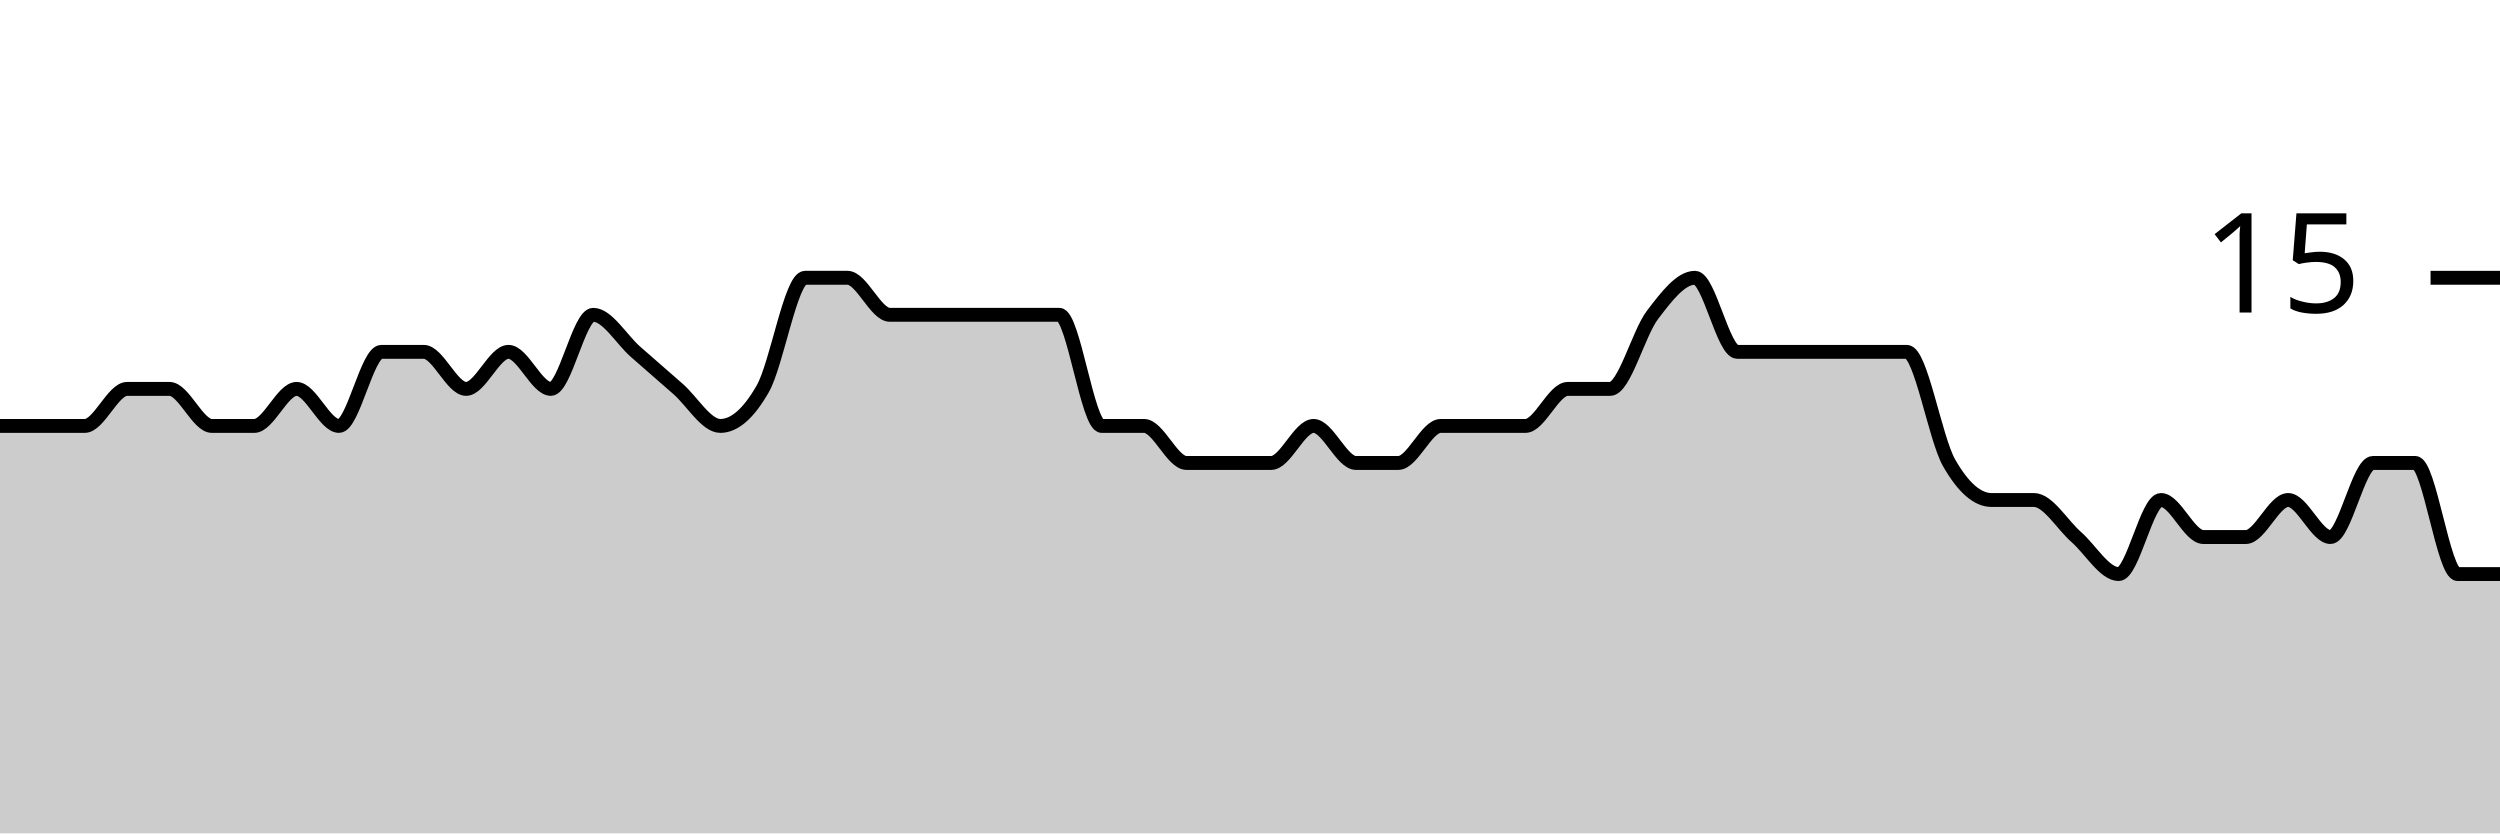
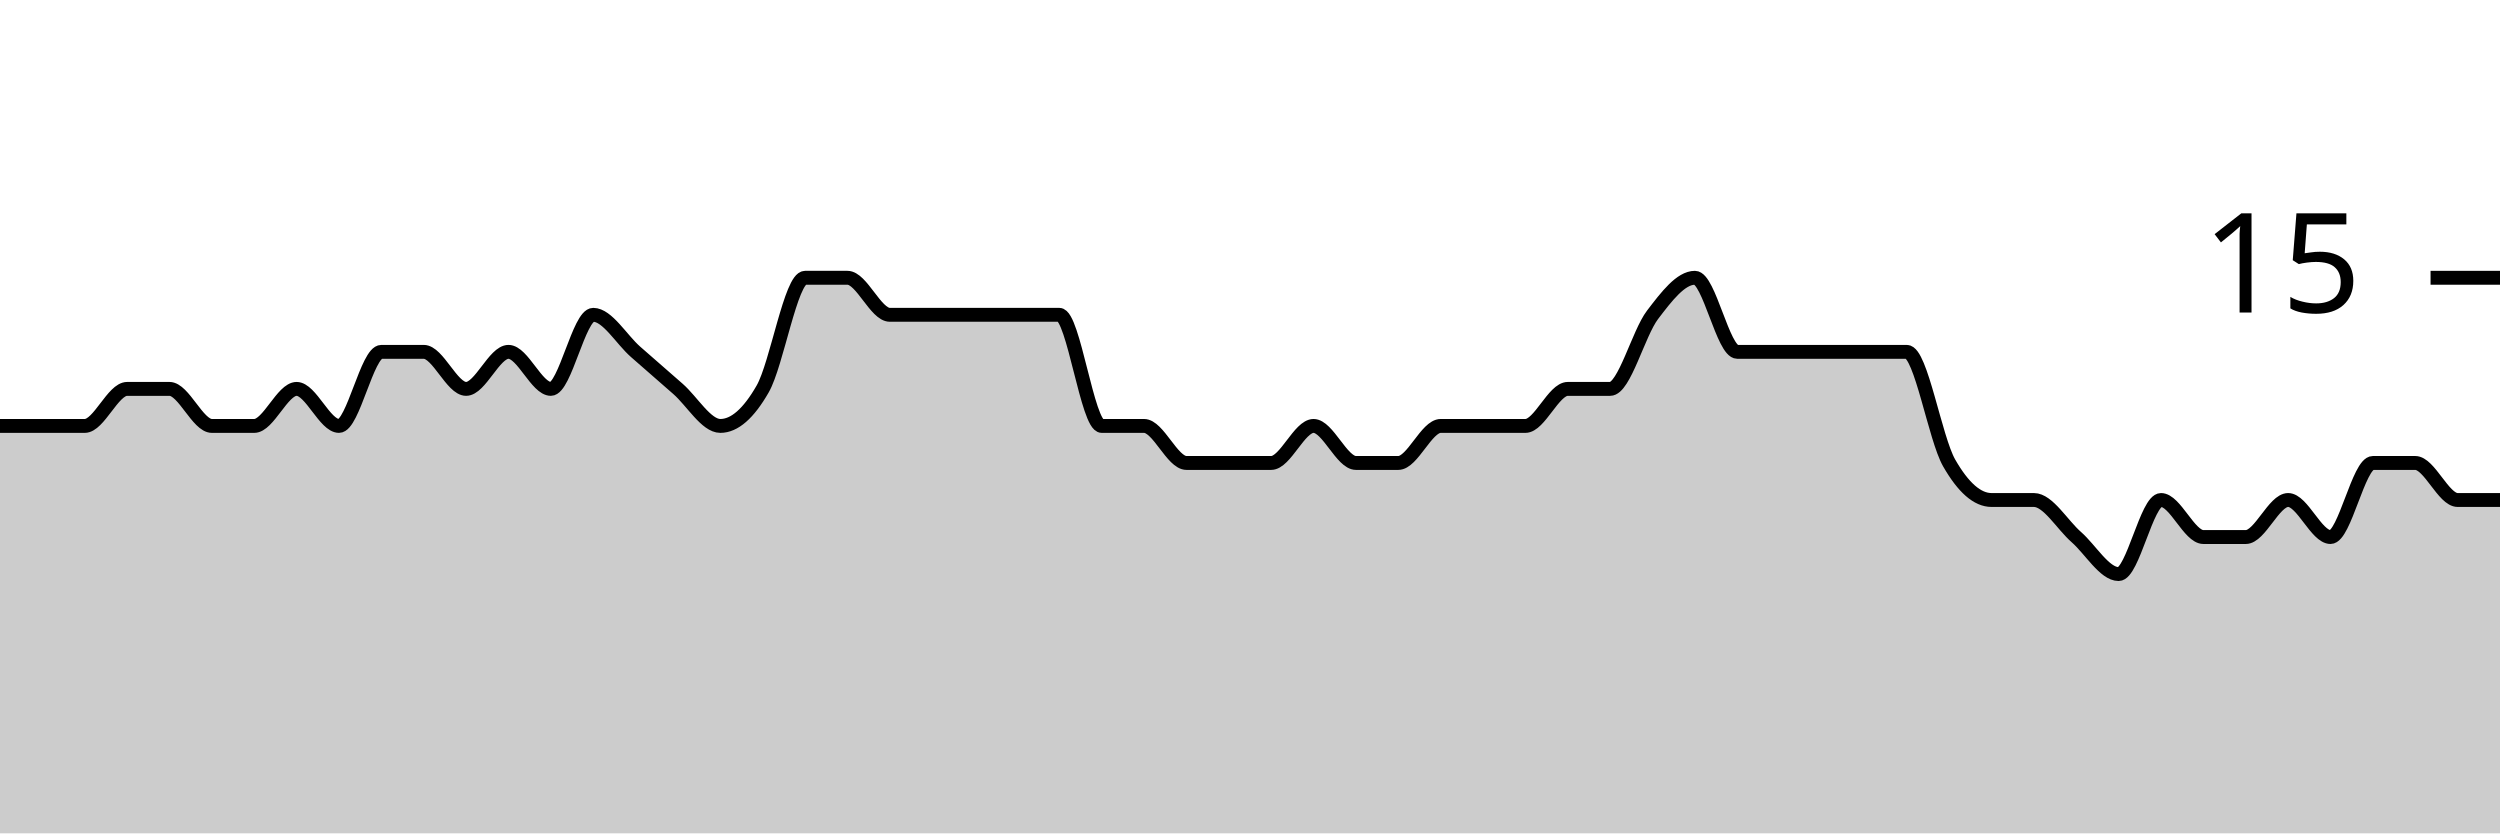
<svg xmlns="http://www.w3.org/2000/svg" viewBox="0 0 180 60">
  <g transform="translate(0,20)">
-     <path class="area" fill="rgba(0, 0, 0, 0.2)" d="M0,10.667C1.017,10.667,2.034,10.667,3.051,10.667C4.068,10.667,5.085,10.667,6.102,10.667C7.119,10.667,8.136,8,9.153,8C10.169,8,11.186,8,12.203,8C13.22,8,14.237,10.667,15.254,10.667C16.271,10.667,17.288,10.667,18.305,10.667C19.322,10.667,20.339,8,21.356,8C22.373,8,23.39,10.667,24.407,10.667C25.424,10.667,26.441,5.333,27.458,5.333C28.475,5.333,29.492,5.333,30.508,5.333C31.525,5.333,32.542,8,33.559,8C34.576,8,35.593,5.333,36.61,5.333C37.627,5.333,38.644,8,39.661,8C40.678,8,41.695,2.667,42.712,2.667C43.729,2.667,44.746,4.444,45.763,5.333C46.78,6.222,47.797,7.111,48.814,8C49.831,8.889,50.847,10.667,51.864,10.667C52.881,10.667,53.898,9.778,54.915,8C55.932,6.222,56.949,0,57.966,0C58.983,0,60,0,61.017,0C62.034,0,63.051,2.667,64.068,2.667C65.085,2.667,66.102,2.667,67.119,2.667C68.136,2.667,69.153,2.667,70.169,2.667C71.186,2.667,72.203,2.667,73.22,2.667C74.237,2.667,75.254,2.667,76.271,2.667C77.288,2.667,78.305,10.667,79.322,10.667C80.339,10.667,81.356,10.667,82.373,10.667C83.39,10.667,84.407,13.333,85.424,13.333C86.441,13.333,87.458,13.333,88.475,13.333C89.492,13.333,90.508,13.333,91.525,13.333C92.542,13.333,93.559,10.667,94.576,10.667C95.593,10.667,96.61,13.333,97.627,13.333C98.644,13.333,99.661,13.333,100.678,13.333C101.695,13.333,102.712,10.667,103.729,10.667C104.746,10.667,105.763,10.667,106.78,10.667C107.797,10.667,108.814,10.667,109.831,10.667C110.847,10.667,111.864,8,112.881,8C113.898,8,114.915,8,115.932,8C116.949,8,117.966,4,118.983,2.667C120,1.333,121.017,0,122.034,0C123.051,0,124.068,5.333,125.085,5.333C126.102,5.333,127.119,5.333,128.136,5.333C129.153,5.333,130.169,5.333,131.186,5.333C132.203,5.333,133.22,5.333,134.237,5.333C135.254,5.333,136.271,5.333,137.288,5.333C138.305,5.333,139.322,11.556,140.339,13.333C141.356,15.111,142.373,16,143.39,16C144.407,16,145.424,16,146.441,16C147.458,16,148.475,17.778,149.492,18.667C150.508,19.556,151.525,21.333,152.542,21.333C153.559,21.333,154.576,16,155.593,16C156.61,16,157.627,18.667,158.644,18.667C159.661,18.667,160.678,18.667,161.695,18.667C162.712,18.667,163.729,16,164.746,16C165.763,16,166.78,18.667,167.797,18.667C168.814,18.667,169.831,13.333,170.847,13.333C171.864,13.333,172.881,13.333,173.898,13.333C174.915,13.333,175.932,21.333,176.949,21.333C177.966,21.333,178.983,21.333,180,21.333L180,40C178.983,40,177.966,40,176.949,40C175.932,40,174.915,40,173.898,40C172.881,40,171.864,40,170.847,40C169.831,40,168.814,40,167.797,40C166.78,40,165.763,40,164.746,40C163.729,40,162.712,40,161.695,40C160.678,40,159.661,40,158.644,40C157.627,40,156.61,40,155.593,40C154.576,40,153.559,40,152.542,40C151.525,40,150.508,40,149.492,40C148.475,40,147.458,40,146.441,40C145.424,40,144.407,40,143.39,40C142.373,40,141.356,40,140.339,40C139.322,40,138.305,40,137.288,40C136.271,40,135.254,40,134.237,40C133.22,40,132.203,40,131.186,40C130.169,40,129.153,40,128.136,40C127.119,40,126.102,40,125.085,40C124.068,40,123.051,40,122.034,40C121.017,40,120,40,118.983,40C117.966,40,116.949,40,115.932,40C114.915,40,113.898,40,112.881,40C111.864,40,110.847,40,109.831,40C108.814,40,107.797,40,106.78,40C105.763,40,104.746,40,103.729,40C102.712,40,101.695,40,100.678,40C99.661,40,98.644,40,97.627,40C96.61,40,95.593,40,94.576,40C93.559,40,92.542,40,91.525,40C90.508,40,89.492,40,88.475,40C87.458,40,86.441,40,85.424,40C84.407,40,83.39,40,82.373,40C81.356,40,80.339,40,79.322,40C78.305,40,77.288,40,76.271,40C75.254,40,74.237,40,73.22,40C72.203,40,71.186,40,70.169,40C69.153,40,68.136,40,67.119,40C66.102,40,65.085,40,64.068,40C63.051,40,62.034,40,61.017,40C60,40,58.983,40,57.966,40C56.949,40,55.932,40,54.915,40C53.898,40,52.881,40,51.864,40C50.847,40,49.831,40,48.814,40C47.797,40,46.78,40,45.763,40C44.746,40,43.729,40,42.712,40C41.695,40,40.678,40,39.661,40C38.644,40,37.627,40,36.61,40C35.593,40,34.576,40,33.559,40C32.542,40,31.525,40,30.508,40C29.492,40,28.475,40,27.458,40C26.441,40,25.424,40,24.407,40C23.39,40,22.373,40,21.356,40C20.339,40,19.322,40,18.305,40C17.288,40,16.271,40,15.254,40C14.237,40,13.22,40,12.203,40C11.186,40,10.169,40,9.153,40C8.136,40,7.119,40,6.102,40C5.085,40,4.068,40,3.051,40C2.034,40,1.017,40,0,40Z" />
-     <path class="line" stroke="black" fill="none" d="M0,10.667C1.017,10.667,2.034,10.667,3.051,10.667C4.068,10.667,5.085,10.667,6.102,10.667C7.119,10.667,8.136,8,9.153,8C10.169,8,11.186,8,12.203,8C13.22,8,14.237,10.667,15.254,10.667C16.271,10.667,17.288,10.667,18.305,10.667C19.322,10.667,20.339,8,21.356,8C22.373,8,23.39,10.667,24.407,10.667C25.424,10.667,26.441,5.333,27.458,5.333C28.475,5.333,29.492,5.333,30.508,5.333C31.525,5.333,32.542,8,33.559,8C34.576,8,35.593,5.333,36.61,5.333C37.627,5.333,38.644,8,39.661,8C40.678,8,41.695,2.667,42.712,2.667C43.729,2.667,44.746,4.444,45.763,5.333C46.78,6.222,47.797,7.111,48.814,8C49.831,8.889,50.847,10.667,51.864,10.667C52.881,10.667,53.898,9.778,54.915,8C55.932,6.222,56.949,0,57.966,0C58.983,0,60,0,61.017,0C62.034,0,63.051,2.667,64.068,2.667C65.085,2.667,66.102,2.667,67.119,2.667C68.136,2.667,69.153,2.667,70.169,2.667C71.186,2.667,72.203,2.667,73.22,2.667C74.237,2.667,75.254,2.667,76.271,2.667C77.288,2.667,78.305,10.667,79.322,10.667C80.339,10.667,81.356,10.667,82.373,10.667C83.39,10.667,84.407,13.333,85.424,13.333C86.441,13.333,87.458,13.333,88.475,13.333C89.492,13.333,90.508,13.333,91.525,13.333C92.542,13.333,93.559,10.667,94.576,10.667C95.593,10.667,96.61,13.333,97.627,13.333C98.644,13.333,99.661,13.333,100.678,13.333C101.695,13.333,102.712,10.667,103.729,10.667C104.746,10.667,105.763,10.667,106.78,10.667C107.797,10.667,108.814,10.667,109.831,10.667C110.847,10.667,111.864,8,112.881,8C113.898,8,114.915,8,115.932,8C116.949,8,117.966,4,118.983,2.667C120,1.333,121.017,0,122.034,0C123.051,0,124.068,5.333,125.085,5.333C126.102,5.333,127.119,5.333,128.136,5.333C129.153,5.333,130.169,5.333,131.186,5.333C132.203,5.333,133.22,5.333,134.237,5.333C135.254,5.333,136.271,5.333,137.288,5.333C138.305,5.333,139.322,11.556,140.339,13.333C141.356,15.111,142.373,16,143.39,16C144.407,16,145.424,16,146.441,16C147.458,16,148.475,17.778,149.492,18.667C150.508,19.556,151.525,21.333,152.542,21.333C153.559,21.333,154.576,16,155.593,16C156.61,16,157.627,18.667,158.644,18.667C159.661,18.667,160.678,18.667,161.695,18.667C162.712,18.667,163.729,16,164.746,16C165.763,16,166.78,18.667,167.797,18.667C168.814,18.667,169.831,13.333,170.847,13.333C171.864,13.333,172.881,13.333,173.898,13.333C174.915,13.333,175.932,21.333,176.949,21.333C177.966,21.333,178.983,21.333,180,21.333" />
+     <path class="area" fill="rgba(0, 0, 0, 0.2)" d="M0,10.667C1.017,10.667,2.034,10.667,3.051,10.667C4.068,10.667,5.085,10.667,6.102,10.667C7.119,10.667,8.136,8,9.153,8C10.169,8,11.186,8,12.203,8C13.22,8,14.237,10.667,15.254,10.667C16.271,10.667,17.288,10.667,18.305,10.667C19.322,10.667,20.339,8,21.356,8C22.373,8,23.39,10.667,24.407,10.667C25.424,10.667,26.441,5.333,27.458,5.333C28.475,5.333,29.492,5.333,30.508,5.333C31.525,5.333,32.542,8,33.559,8C34.576,8,35.593,5.333,36.61,5.333C37.627,5.333,38.644,8,39.661,8C40.678,8,41.695,2.667,42.712,2.667C43.729,2.667,44.746,4.444,45.763,5.333C46.78,6.222,47.797,7.111,48.814,8C49.831,8.889,50.847,10.667,51.864,10.667C52.881,10.667,53.898,9.778,54.915,8C55.932,6.222,56.949,0,57.966,0C58.983,0,60,0,61.017,0C62.034,0,63.051,2.667,64.068,2.667C65.085,2.667,66.102,2.667,67.119,2.667C68.136,2.667,69.153,2.667,70.169,2.667C71.186,2.667,72.203,2.667,73.22,2.667C74.237,2.667,75.254,2.667,76.271,2.667C77.288,2.667,78.305,10.667,79.322,10.667C80.339,10.667,81.356,10.667,82.373,10.667C83.39,10.667,84.407,13.333,85.424,13.333C86.441,13.333,87.458,13.333,88.475,13.333C89.492,13.333,90.508,13.333,91.525,13.333C92.542,13.333,93.559,10.667,94.576,10.667C95.593,10.667,96.61,13.333,97.627,13.333C98.644,13.333,99.661,13.333,100.678,13.333C101.695,13.333,102.712,10.667,103.729,10.667C104.746,10.667,105.763,10.667,106.78,10.667C107.797,10.667,108.814,10.667,109.831,10.667C110.847,10.667,111.864,8,112.881,8C113.898,8,114.915,8,115.932,8C116.949,8,117.966,4,118.983,2.667C120,1.333,121.017,0,122.034,0C123.051,0,124.068,5.333,125.085,5.333C126.102,5.333,127.119,5.333,128.136,5.333C129.153,5.333,130.169,5.333,131.186,5.333C132.203,5.333,133.22,5.333,134.237,5.333C135.254,5.333,136.271,5.333,137.288,5.333C138.305,5.333,139.322,11.556,140.339,13.333C141.356,15.111,142.373,16,143.39,16C144.407,16,145.424,16,146.441,16C147.458,16,148.475,17.778,149.492,18.667C150.508,19.556,151.525,21.333,152.542,21.333C153.559,21.333,154.576,16,155.593,16C156.61,16,157.627,18.667,158.644,18.667C159.661,18.667,160.678,18.667,161.695,18.667C162.712,18.667,163.729,16,164.746,16C165.763,16,166.78,18.667,167.797,18.667C168.814,18.667,169.831,13.333,170.847,13.333C171.864,13.333,172.881,13.333,173.898,13.333C174.915,13.333,175.932,16,176.949,16C177.966,16,178.983,16,180,16L180,40C178.983,40,177.966,40,176.949,40C175.932,40,174.915,40,173.898,40C172.881,40,171.864,40,170.847,40C169.831,40,168.814,40,167.797,40C166.78,40,165.763,40,164.746,40C163.729,40,162.712,40,161.695,40C160.678,40,159.661,40,158.644,40C157.627,40,156.61,40,155.593,40C154.576,40,153.559,40,152.542,40C151.525,40,150.508,40,149.492,40C148.475,40,147.458,40,146.441,40C145.424,40,144.407,40,143.39,40C142.373,40,141.356,40,140.339,40C139.322,40,138.305,40,137.288,40C136.271,40,135.254,40,134.237,40C133.22,40,132.203,40,131.186,40C130.169,40,129.153,40,128.136,40C127.119,40,126.102,40,125.085,40C124.068,40,123.051,40,122.034,40C121.017,40,120,40,118.983,40C117.966,40,116.949,40,115.932,40C114.915,40,113.898,40,112.881,40C111.864,40,110.847,40,109.831,40C108.814,40,107.797,40,106.78,40C105.763,40,104.746,40,103.729,40C102.712,40,101.695,40,100.678,40C99.661,40,98.644,40,97.627,40C96.61,40,95.593,40,94.576,40C93.559,40,92.542,40,91.525,40C90.508,40,89.492,40,88.475,40C87.458,40,86.441,40,85.424,40C84.407,40,83.39,40,82.373,40C81.356,40,80.339,40,79.322,40C78.305,40,77.288,40,76.271,40C75.254,40,74.237,40,73.22,40C72.203,40,71.186,40,70.169,40C69.153,40,68.136,40,67.119,40C66.102,40,65.085,40,64.068,40C63.051,40,62.034,40,61.017,40C60,40,58.983,40,57.966,40C56.949,40,55.932,40,54.915,40C53.898,40,52.881,40,51.864,40C50.847,40,49.831,40,48.814,40C47.797,40,46.78,40,45.763,40C44.746,40,43.729,40,42.712,40C41.695,40,40.678,40,39.661,40C38.644,40,37.627,40,36.61,40C35.593,40,34.576,40,33.559,40C32.542,40,31.525,40,30.508,40C29.492,40,28.475,40,27.458,40C26.441,40,25.424,40,24.407,40C23.39,40,22.373,40,21.356,40C20.339,40,19.322,40,18.305,40C17.288,40,16.271,40,15.254,40C14.237,40,13.22,40,12.203,40C11.186,40,10.169,40,9.153,40C8.136,40,7.119,40,6.102,40C5.085,40,4.068,40,3.051,40C2.034,40,1.017,40,0,40Z" />
+     <path class="line" stroke="black" fill="none" d="M0,10.667C1.017,10.667,2.034,10.667,3.051,10.667C4.068,10.667,5.085,10.667,6.102,10.667C7.119,10.667,8.136,8,9.153,8C10.169,8,11.186,8,12.203,8C13.22,8,14.237,10.667,15.254,10.667C16.271,10.667,17.288,10.667,18.305,10.667C19.322,10.667,20.339,8,21.356,8C22.373,8,23.39,10.667,24.407,10.667C25.424,10.667,26.441,5.333,27.458,5.333C28.475,5.333,29.492,5.333,30.508,5.333C31.525,5.333,32.542,8,33.559,8C34.576,8,35.593,5.333,36.61,5.333C37.627,5.333,38.644,8,39.661,8C40.678,8,41.695,2.667,42.712,2.667C43.729,2.667,44.746,4.444,45.763,5.333C46.78,6.222,47.797,7.111,48.814,8C49.831,8.889,50.847,10.667,51.864,10.667C52.881,10.667,53.898,9.778,54.915,8C55.932,6.222,56.949,0,57.966,0C58.983,0,60,0,61.017,0C62.034,0,63.051,2.667,64.068,2.667C65.085,2.667,66.102,2.667,67.119,2.667C68.136,2.667,69.153,2.667,70.169,2.667C71.186,2.667,72.203,2.667,73.22,2.667C74.237,2.667,75.254,2.667,76.271,2.667C77.288,2.667,78.305,10.667,79.322,10.667C80.339,10.667,81.356,10.667,82.373,10.667C83.39,10.667,84.407,13.333,85.424,13.333C86.441,13.333,87.458,13.333,88.475,13.333C89.492,13.333,90.508,13.333,91.525,13.333C92.542,13.333,93.559,10.667,94.576,10.667C95.593,10.667,96.61,13.333,97.627,13.333C98.644,13.333,99.661,13.333,100.678,13.333C101.695,13.333,102.712,10.667,103.729,10.667C104.746,10.667,105.763,10.667,106.78,10.667C107.797,10.667,108.814,10.667,109.831,10.667C110.847,10.667,111.864,8,112.881,8C113.898,8,114.915,8,115.932,8C116.949,8,117.966,4,118.983,2.667C120,1.333,121.017,0,122.034,0C123.051,0,124.068,5.333,125.085,5.333C126.102,5.333,127.119,5.333,128.136,5.333C129.153,5.333,130.169,5.333,131.186,5.333C132.203,5.333,133.22,5.333,134.237,5.333C135.254,5.333,136.271,5.333,137.288,5.333C138.305,5.333,139.322,11.556,140.339,13.333C141.356,15.111,142.373,16,143.39,16C144.407,16,145.424,16,146.441,16C147.458,16,148.475,17.778,149.492,18.667C150.508,19.556,151.525,21.333,152.542,21.333C153.559,21.333,154.576,16,155.593,16C156.61,16,157.627,18.667,158.644,18.667C159.661,18.667,160.678,18.667,161.695,18.667C162.712,18.667,163.729,16,164.746,16C165.763,16,166.78,18.667,167.797,18.667C168.814,18.667,169.831,13.333,170.847,13.333C171.864,13.333,172.881,13.333,173.898,13.333C174.915,13.333,175.932,16,176.949,16C177.966,16,178.983,16,180,16" />
    <path class="axis-ceiling" stroke-width="1" stroke="black" fill="none" d="M175,0L180,0" />
    <text class="axis-ceiling-label" font-family="sans-serif" text-anchor="end" font-size="10px" x="170" y="2.5">15</text>
  </g>
</svg>
